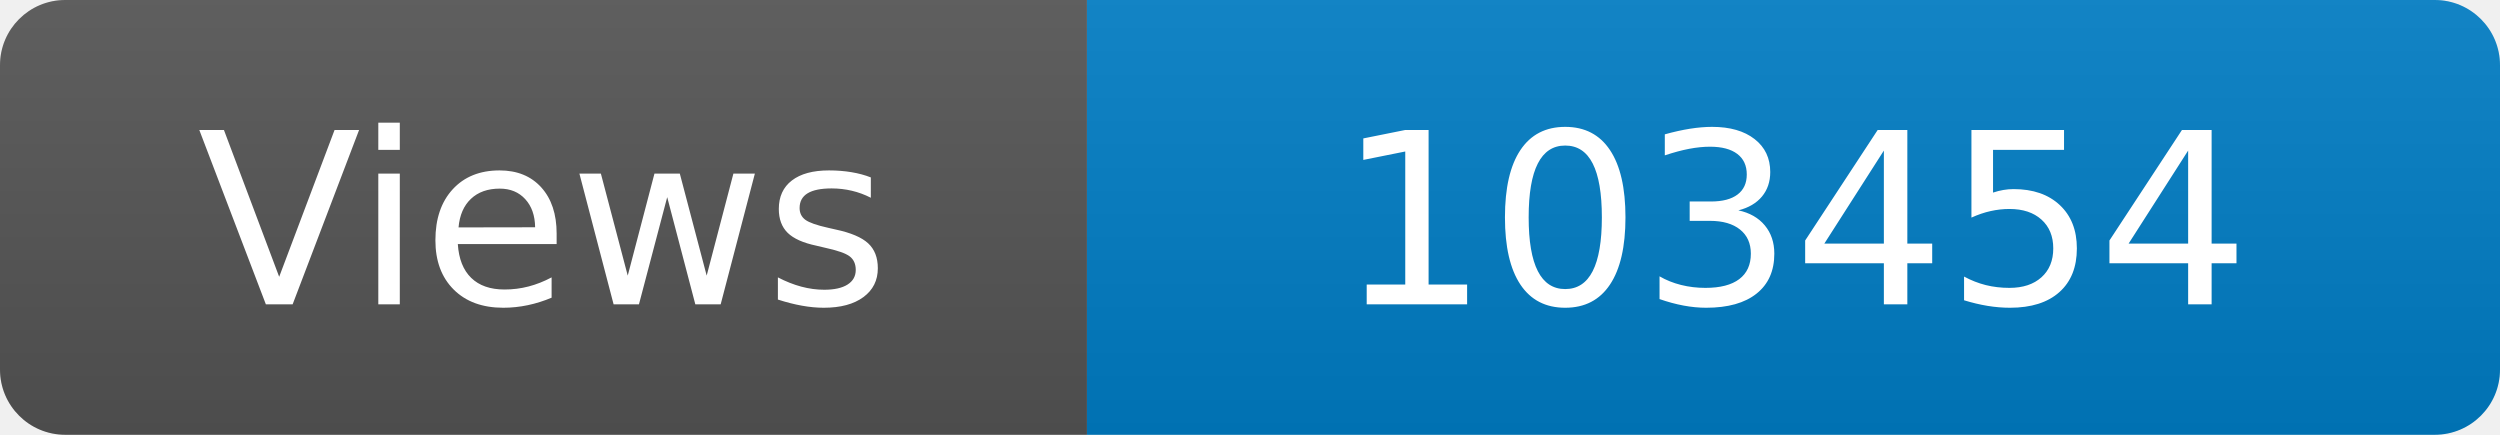
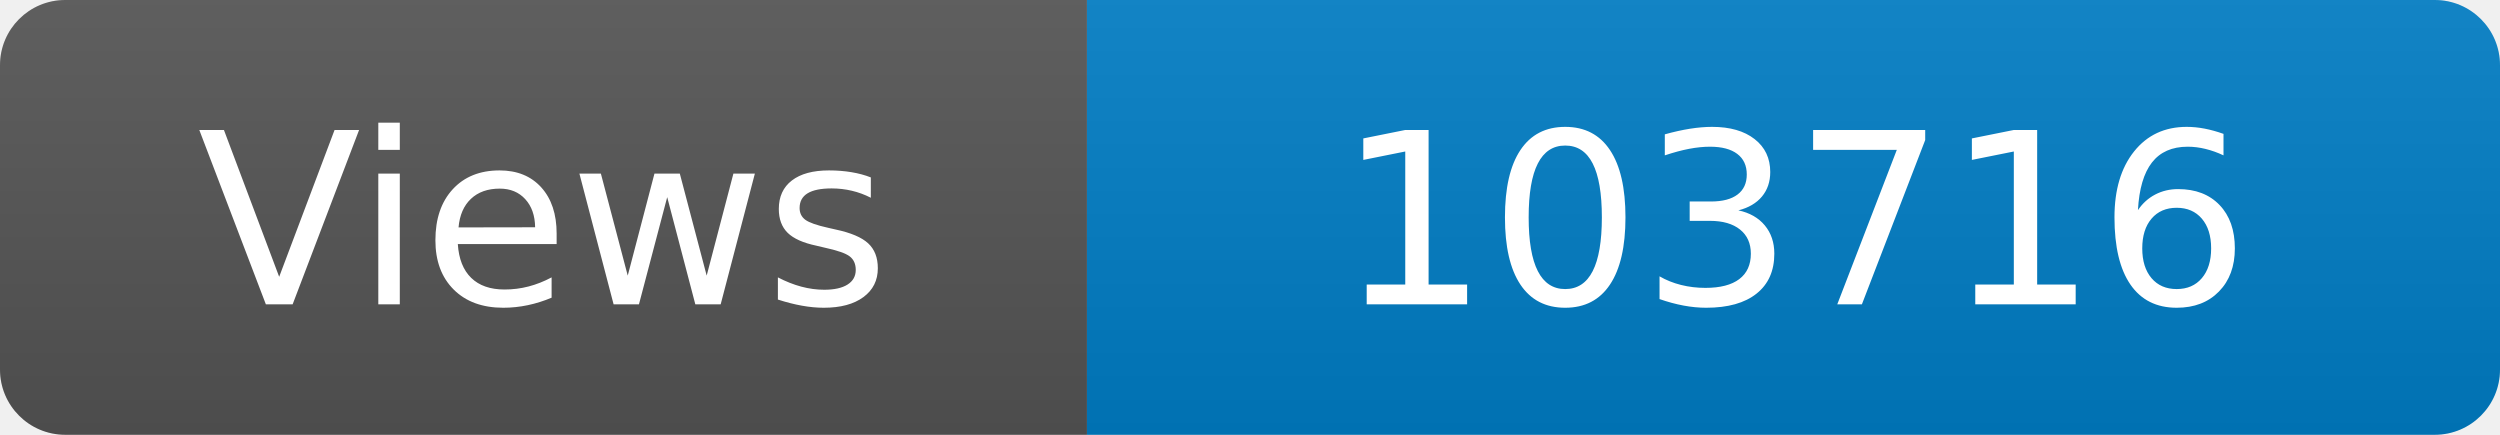
<svg xmlns="http://www.w3.org/2000/svg" width="115" height="20" role="img" aria-label="Maintained?: yes">
  <linearGradient id="s" x2="0" y2="100%">
    <stop offset="0" stop-color="#bbb" stop-opacity=".1" />
    <stop offset="1" stop-opacity=".1" />
  </linearGradient>
  <clipPath id="r">
    <rect width="115" height="20" rx="3" fill="#fff" />
  </clipPath>
  <g clip-path="url(#r)">
    <rect width="50" height="20" fill="#555" />
    <rect x="50" width="160" height="20" fill="#007ec6" />
    <rect width="115" height="20" fill="url(#s)" />
  </g>
  <g fill="#fff" text-anchor="middle" font-family="Verdana,Geneva,DejaVu Sans,sans-serif" font-size="110">
    <text x="250" y="140" transform="scale(.1)" fill="#fff">Views</text>
-     <text x="825" y="140" transform="scale(.1)" fill="#fff">103454</text>
+     <text x="825" y="140" transform="scale(.1)" fill="#fff">103716</text>
  </g>
</svg>
